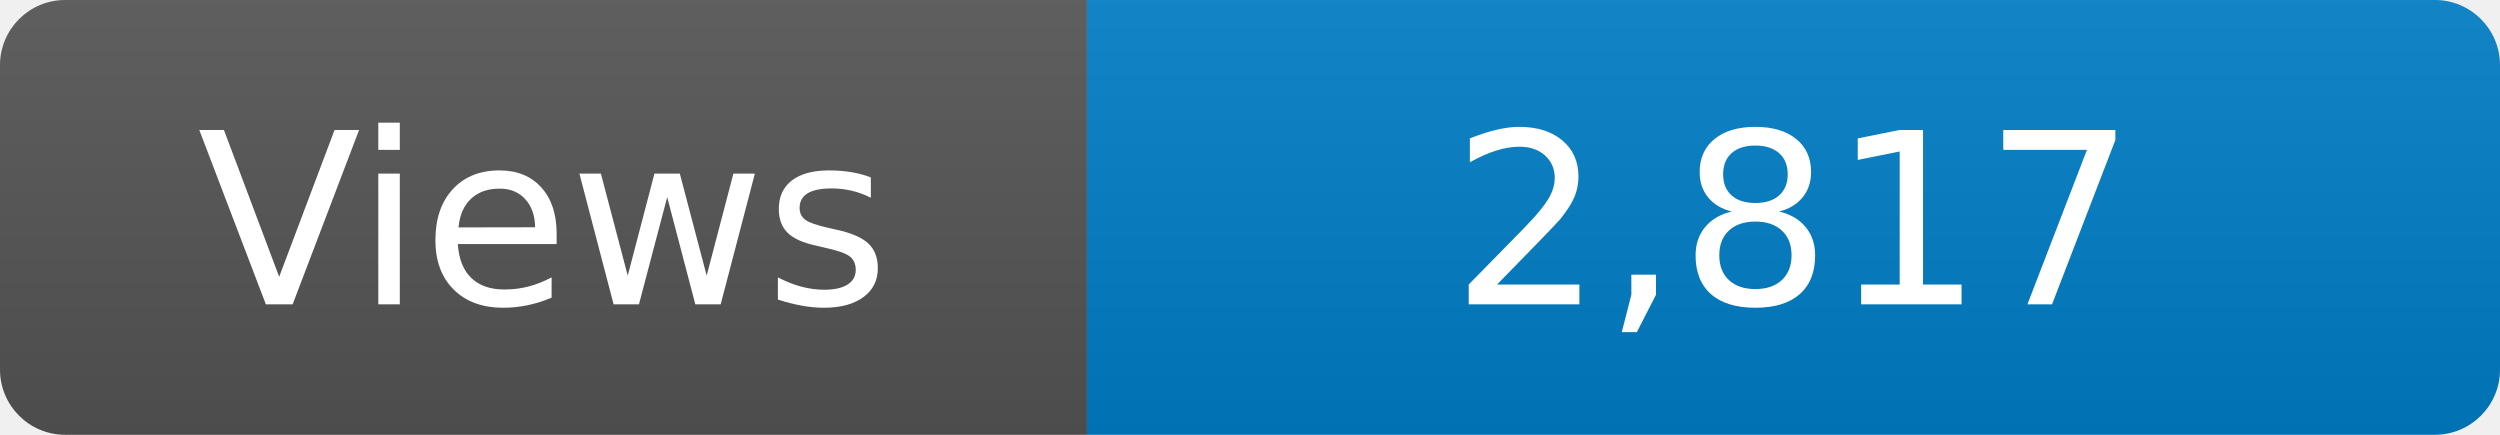
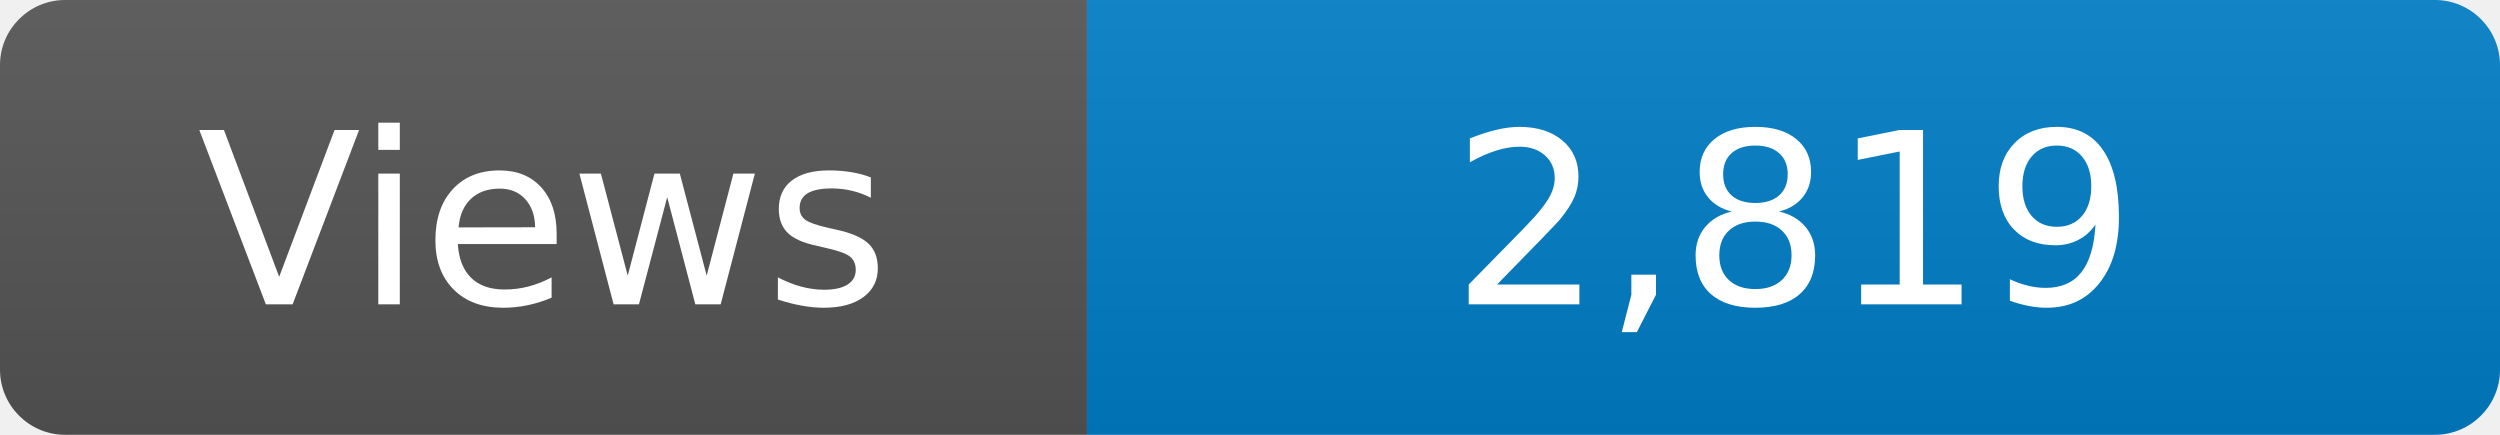
<svg xmlns="http://www.w3.org/2000/svg" width="115" height="20" role="img" aria-label="Maintained?: yes">
  <linearGradient id="s" x2="0" y2="100%">
    <stop offset="0" stop-color="#bbb" stop-opacity=".1" />
    <stop offset="1" stop-opacity=".1" />
  </linearGradient>
  <clipPath id="r">
    <rect width="115" height="20" rx="3" fill="#fff" />
  </clipPath>
  <g clip-path="url(#r)">
    <rect width="50" height="20" fill="#555" />
    <rect x="50" width="160" height="20" fill="#007ec6" />
    <rect width="115" height="20" fill="url(#s)" />
  </g>
  <g fill="#fff" text-anchor="middle" font-family="Verdana,Geneva,DejaVu Sans,sans-serif" font-size="110">
    <text x="250" y="140" transform="scale(.1)" fill="#fff">Views</text>
-     <text x="825" y="140" transform="scale(.1)" fill="#fff">2,817</text>
+     <text x="825" y="140" transform="scale(.1)" fill="#fff">2,819</text>
  </g>
</svg>
